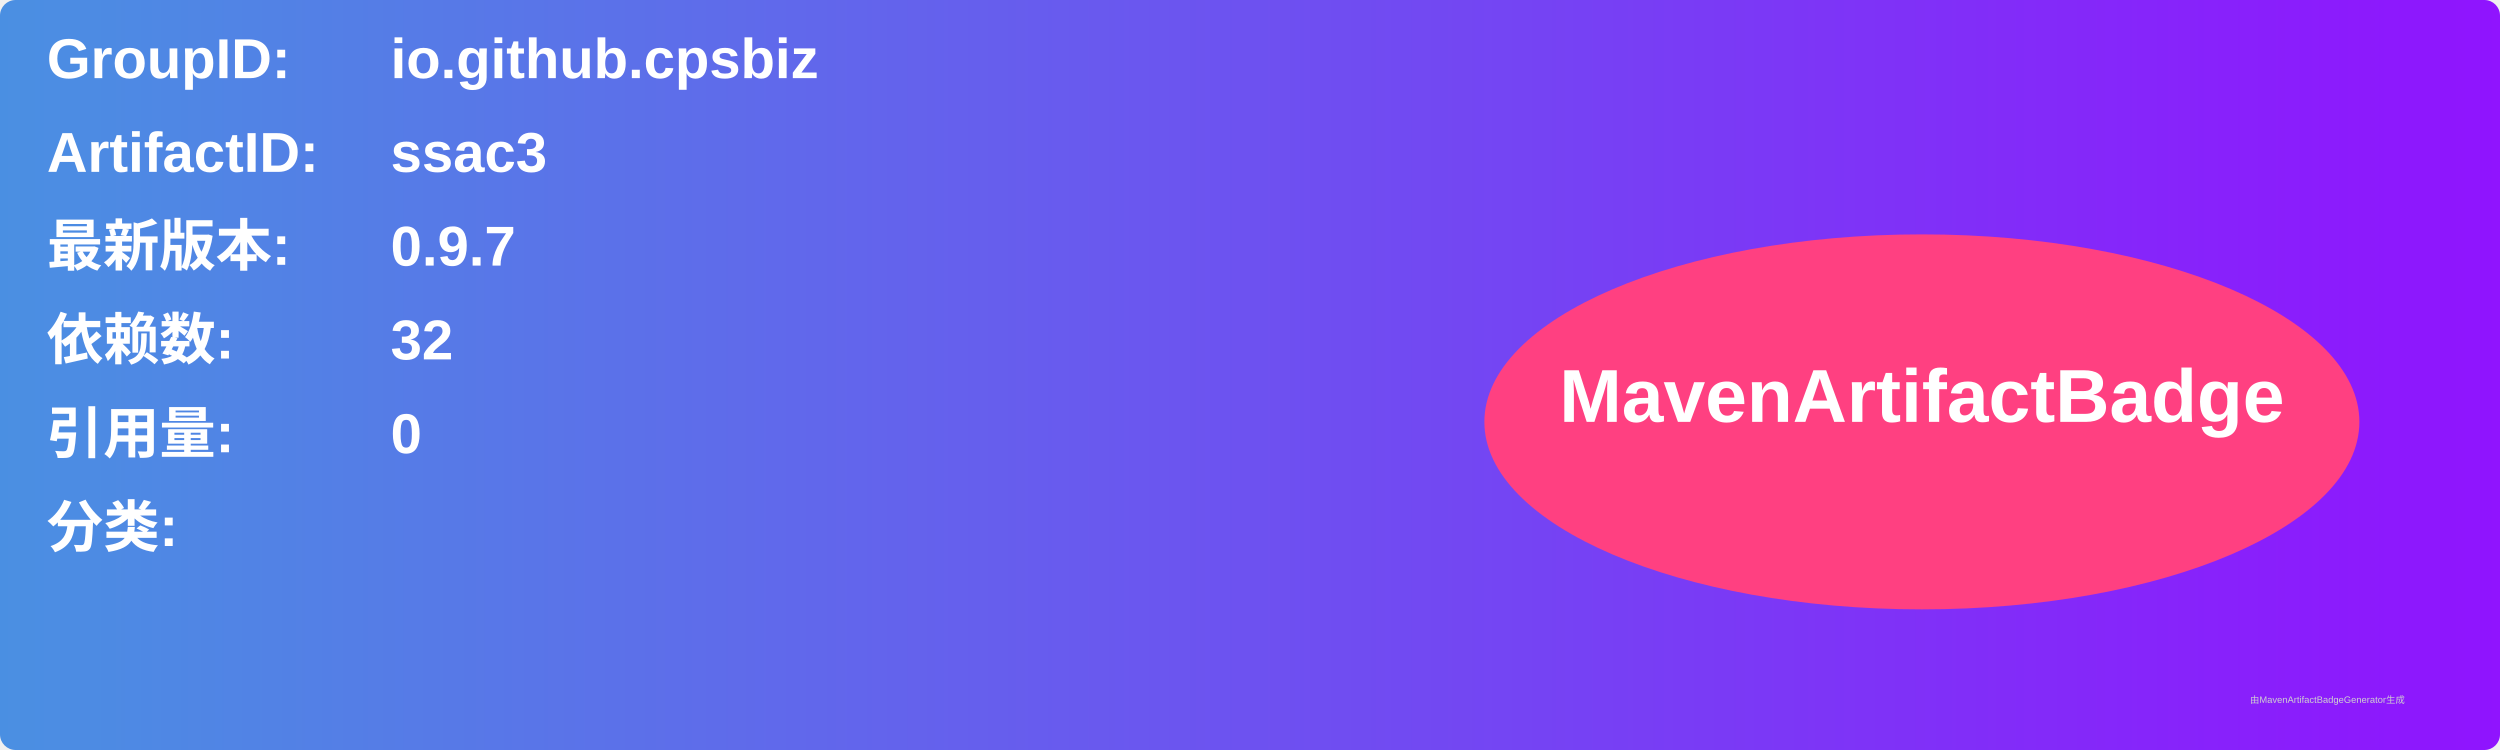
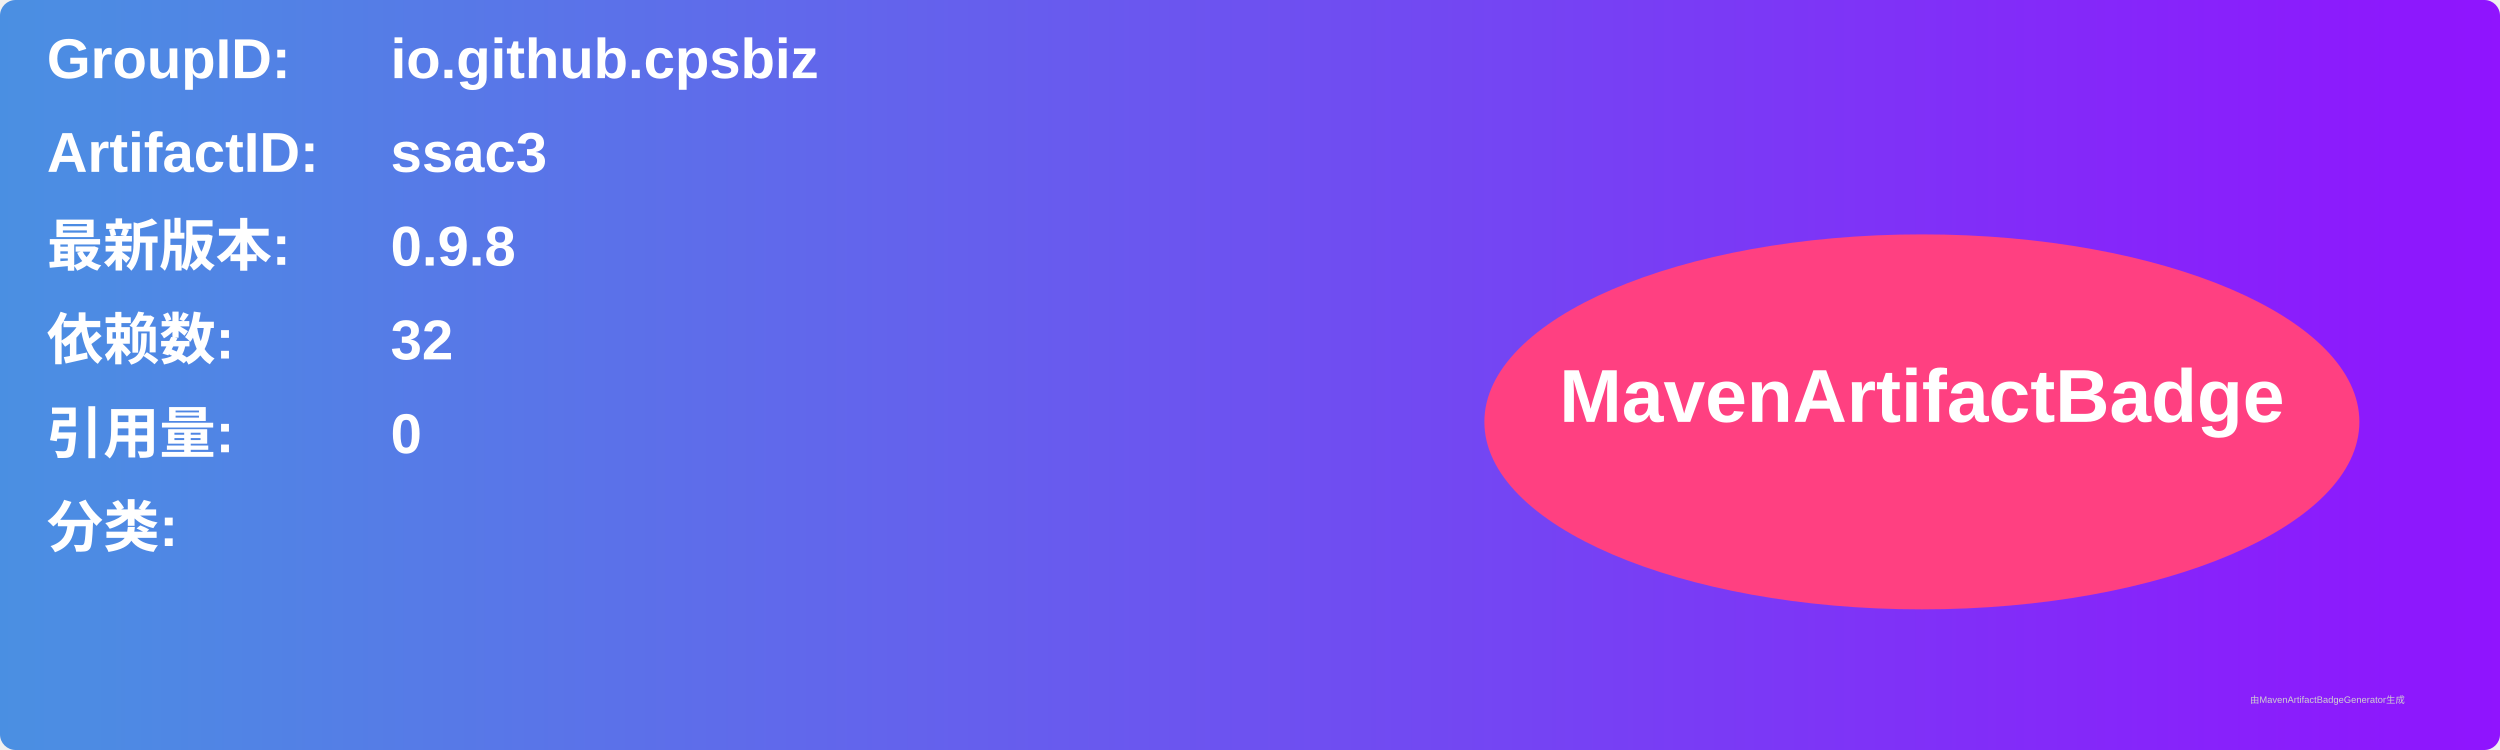
<svg xmlns="http://www.w3.org/2000/svg" width="800" height="240" viewBox="0 0 800 240">
  <linearGradient id="grad" x1="0%" y1="0%" x2="100%" y2="0%">
    <stop offset="0%" stop-color="#4a90e2" />
    <stop offset="100%" stop-color="#9013fe" />
  </linearGradient>
  <rect width="100%" height="100%" rx="5" ry="5" fill="url(#grad)" />
  <g transform="translate(15, 15)">
    <text x="0" y="10" font-family="Arial" font-size="18" fill="white" font-weight="bold" width="260">GroupID:</text>
    <text x="110" y="10" font-family="Arial" font-size="18" fill="white" font-weight="bold" width="460">io.github.cpsbiz</text>
    <text x="0" y="40" font-family="Arial" font-size="18" fill="white" font-weight="bold" width="260">ArtifactID:</text>
    <text x="110" y="40" font-family="Arial" font-size="18" fill="white" font-weight="bold" width="460">ssac3</text>
    <text x="0" y="70" font-family="Arial" font-size="18" fill="white" font-weight="bold">最新版本:</text>
    <text x="110" y="70" font-family="Arial" font-size="18" fill="white" font-weight="bold">
-       <tspan font-weight="bold">0.9.7</tspan>
+       <tspan font-weight="bold">0.9.8</tspan>
    </text>
    <text x="0" y="100" font-family="Arial" font-size="18" fill="white" font-weight="bold">依赖数: </text>
    <text x="110" y="100" font-family="Arial" font-size="18" fill="white">
      <tspan font-weight="bold">32</tspan>
    </text>
    <text x="0" y="130" font-family="Arial" font-size="18" fill="white" font-weight="bold">引用量: </text>
    <text x="110" y="130" font-family="Arial" font-size="18" fill="white">
      <tspan font-weight="bold">0</tspan>
    </text>
    <text x="0" y="160" font-family="Arial" font-size="18" fill="white" font-weight="bold">分类:</text>
    <text x="10" y="190" font-family="Arial" font-size="10" fill="white">
      <tspan font-weight="bold" />
    </text>
    <ellipse cx="600" cy="120" rx="140" ry="60" fill="#ff4081" />
    <text x="600" y="120" text-anchor="middle" font-family="Arial" font-size="24" fill="white" font-weight="bold">MavenArtifactBadge</text>
  </g>
  <text x="720" y="225" font-family="Arial" font-size="3" fill="#d0d0d0">由MavenArtifactBadgeGenerator生成</text>
</svg>
